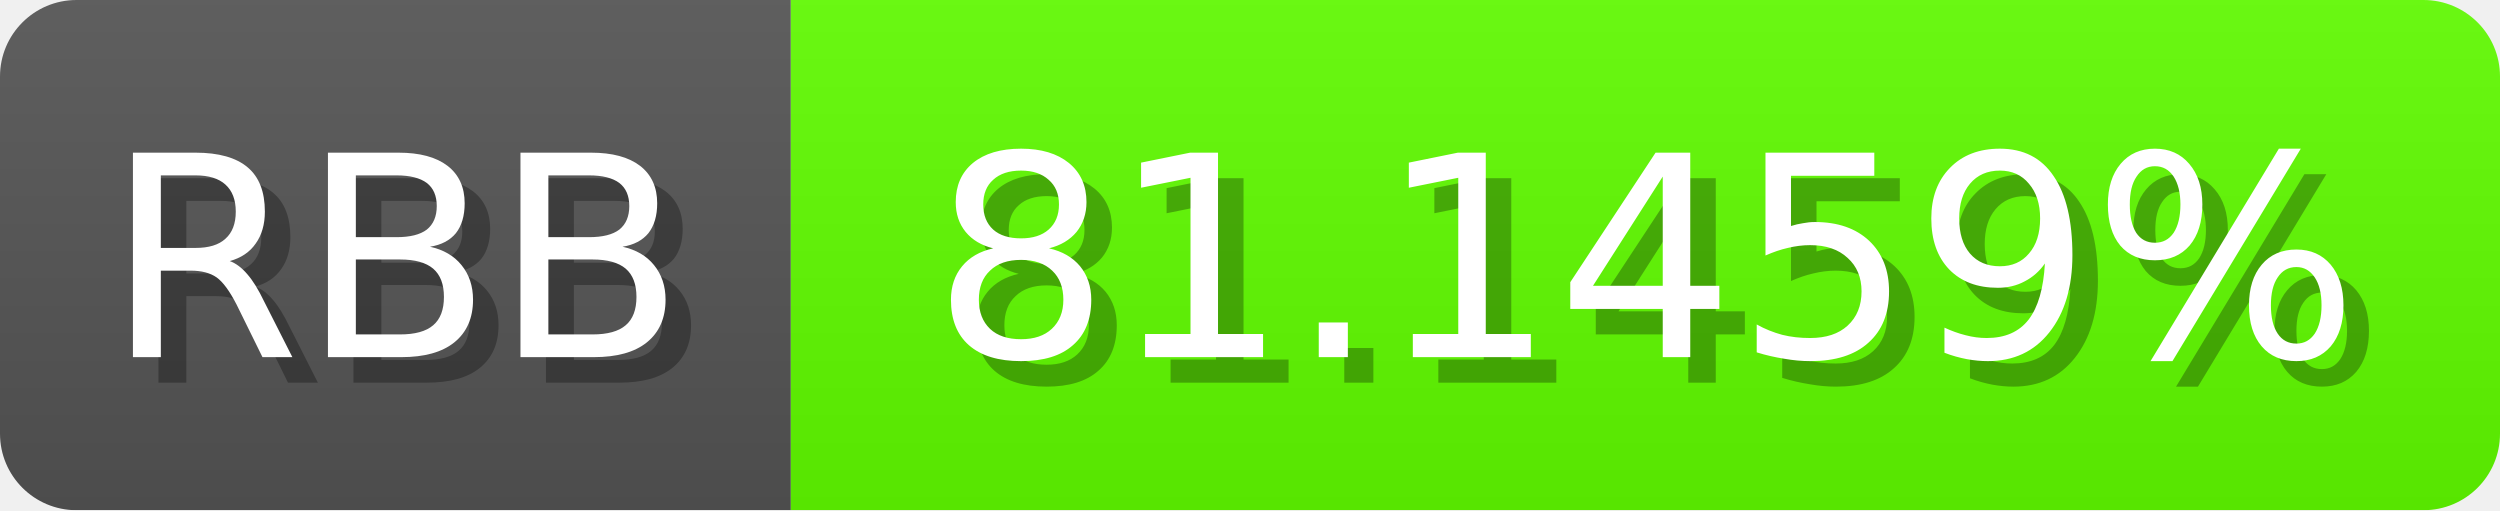
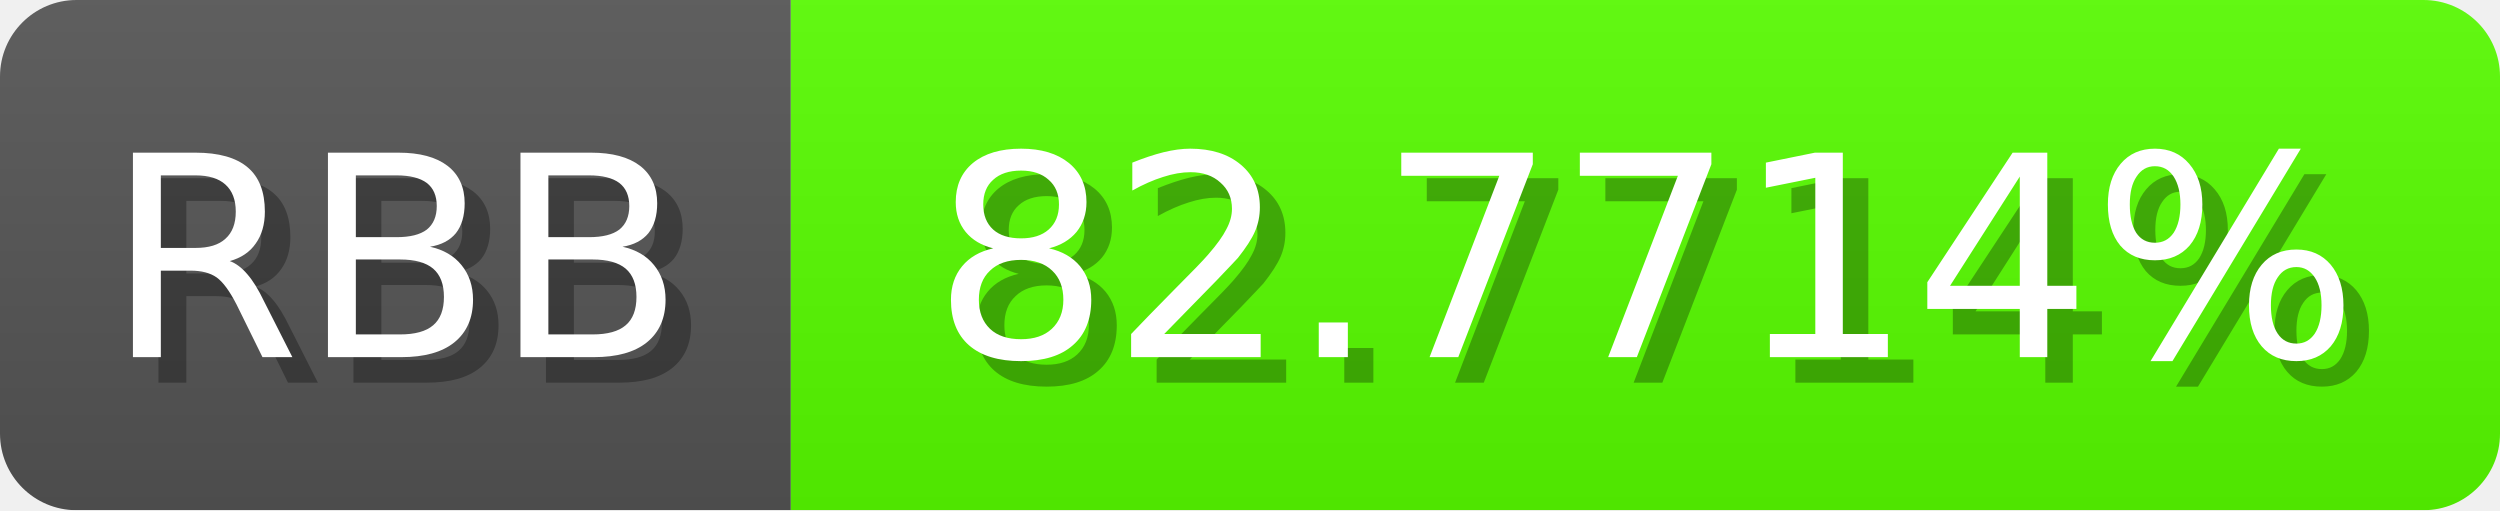
<svg xmlns="http://www.w3.org/2000/svg" width="98" height="20">
  <linearGradient id="b" x2="0" y2="100%">
    <stop offset="0" stop-color="#bbb" stop-opacity=".1" />
    <stop offset="1" stop-opacity=".1" />
  </linearGradient>
  <mask id="anybadge_1">
    <rect width="98" height="20" rx="3" fill="#fff" />
  </mask>
  <g mask="url(#anybadge_1)">
    <path fill="#555" d="M0 0h31v20H0z" />
-     <path fill="#61ff00" d="M31 0h67v20H31z" />
+     <path fill="#58ff00" d="M31 0h67v20H31z" />
    <path fill="url(#b)" d="M0 0h98v20H0z" />
  </g>
  <g fill="#fff" text-anchor="middle" font-family="DejaVu Sans,Verdana,Geneva,sans-serif" font-size="11">
    <text x="16.5" y="15" fill="#010101" fill-opacity=".3">RBB</text>
    <text x="15.5" y="14">RBB</text>
  </g>
  <g fill="#fff" text-anchor="middle" font-family="DejaVu Sans,Verdana,Geneva,sans-serif" font-size="11">
-     <text x="65.5" y="15" fill="#010101" fill-opacity=".3">81.1459%</text>
-     <text x="64.5" y="14">81.1459%</text>
+     <text x="65.5" y="15" fill="#010101" fill-opacity=".3">82.7714%</text>
+     <text x="64.5" y="14">82.7714%</text>
  </g>
</svg>
